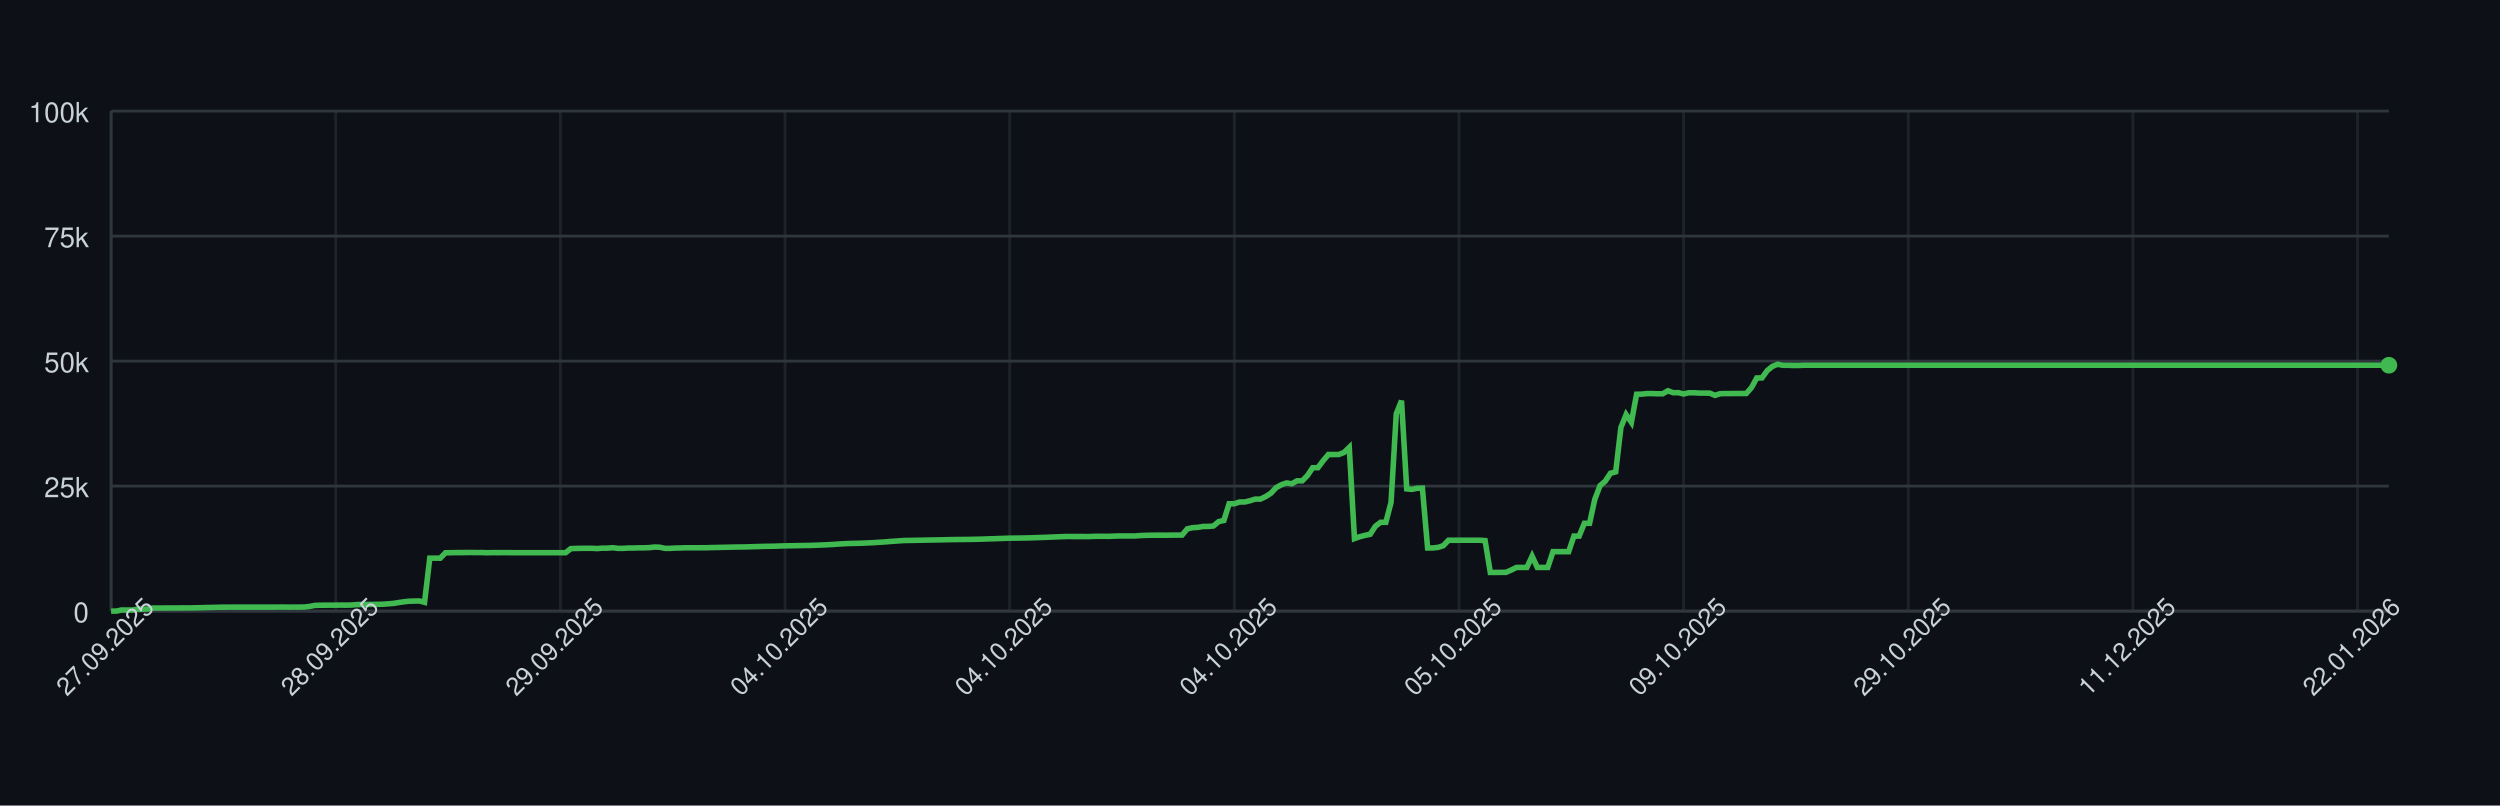
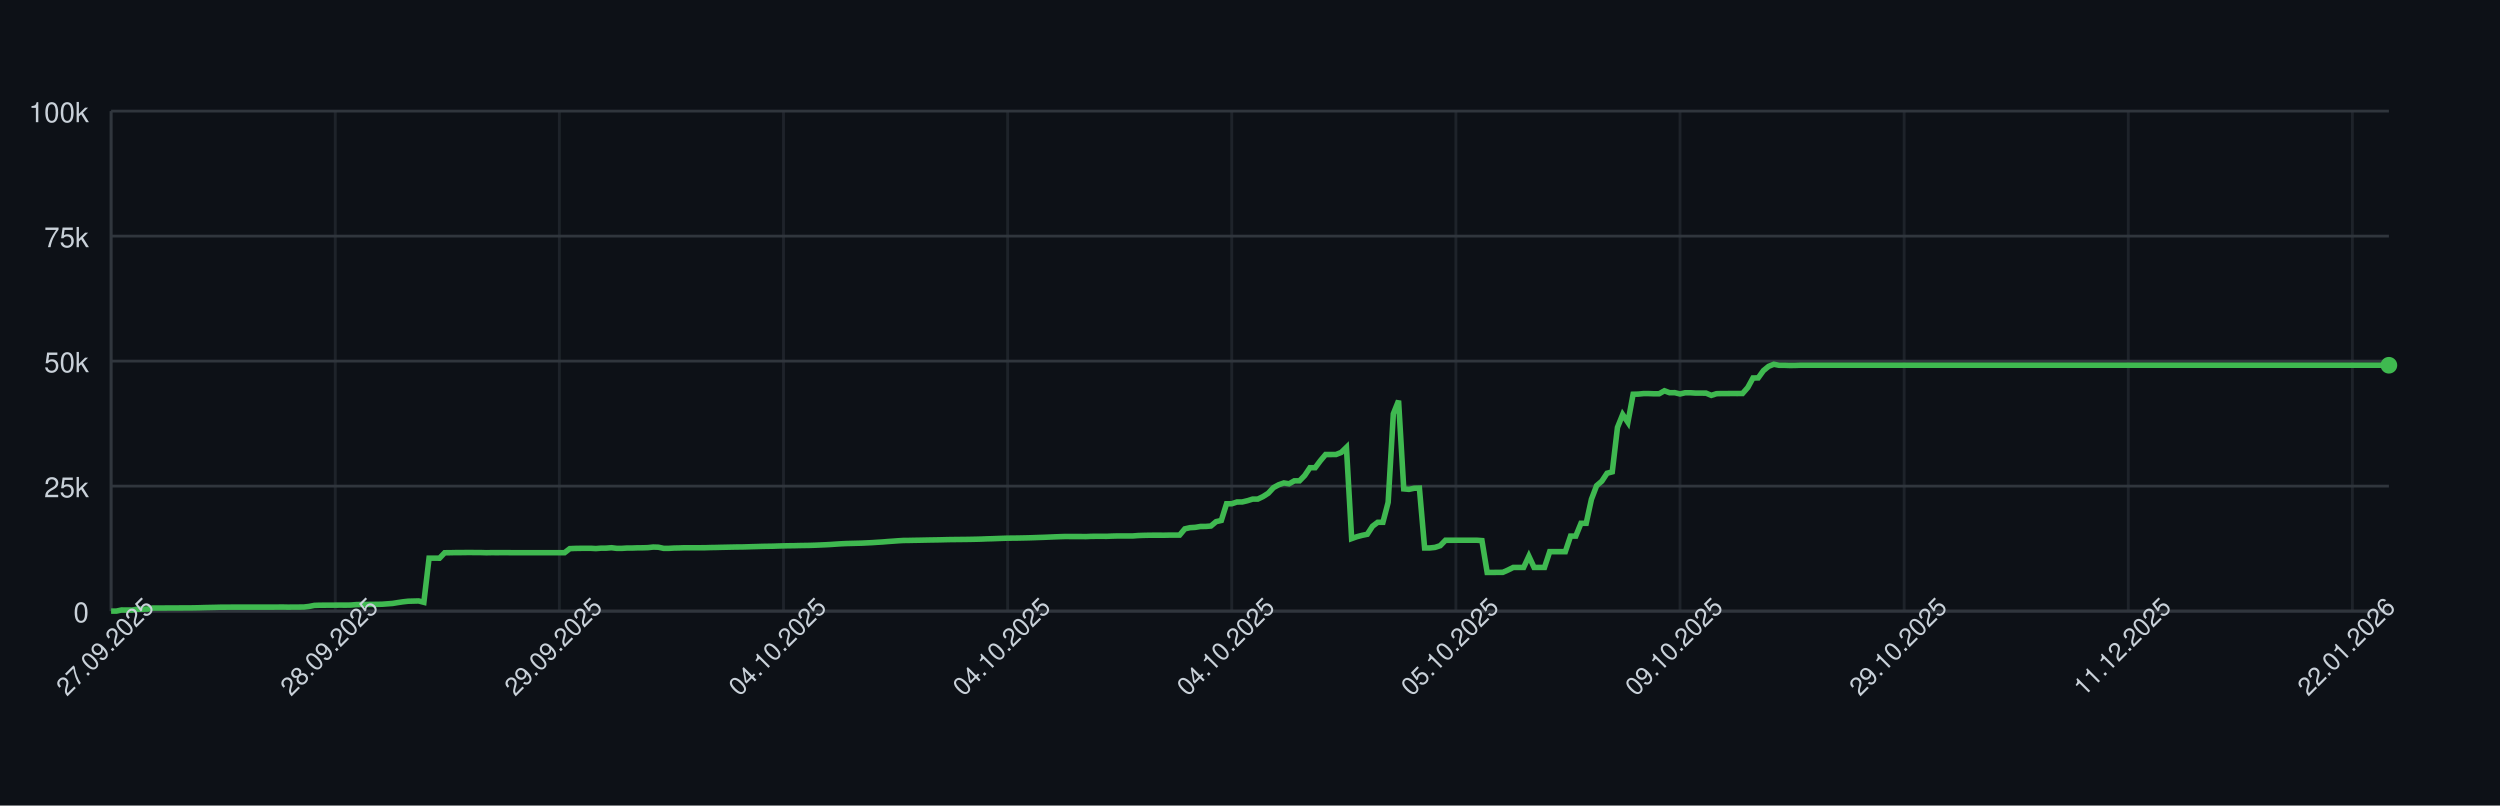
<svg xmlns="http://www.w3.org/2000/svg" width="900" height="290" style="font-family: -apple-system, BlinkMacSystemFont, 'Segoe UI', Helvetica, Arial, sans-serif;">
  <rect width="100%" height="100%" fill="#0d1117" />
  <g>
    <line x1="40" y1="220.00" x2="860" y2="220.00" stroke="#30363d" />
    <text x="32" y="224.00" font-size="10" fill="#c9d1d9" text-anchor="end">0</text>
    <line x1="40" y1="175.00" x2="860" y2="175.00" stroke="#30363d" />
    <text x="32" y="179.00" font-size="10" fill="#c9d1d9" text-anchor="end">25k</text>
    <line x1="40" y1="130.00" x2="860" y2="130.00" stroke="#30363d" />
    <text x="32" y="134.00" font-size="10" fill="#c9d1d9" text-anchor="end">50k</text>
    <line x1="40" y1="85.00" x2="860" y2="85.00" stroke="#30363d" />
    <text x="32" y="89.00" font-size="10" fill="#c9d1d9" text-anchor="end">75k</text>
    <line x1="40" y1="40.00" x2="860" y2="40.00" stroke="#30363d" />
    <text x="32" y="44.00" font-size="10" fill="#c9d1d9" text-anchor="end">100k</text>
    <line x1="40.00" y1="40" x2="40.00" y2="220" stroke="#30363d" opacity="0.5" />
-     <line x1="120.87" y1="40" x2="120.87" y2="220" stroke="#30363d" opacity="0.5" />
-     <line x1="201.74" y1="40" x2="201.74" y2="220" stroke="#30363d" opacity="0.5" />
-     <line x1="282.61" y1="40" x2="282.61" y2="220" stroke="#30363d" opacity="0.5" />
-     <line x1="363.49" y1="40" x2="363.49" y2="220" stroke="#30363d" opacity="0.5" />
-     <line x1="444.36" y1="40" x2="444.36" y2="220" stroke="#30363d" opacity="0.5" />
-     <line x1="525.23" y1="40" x2="525.23" y2="220" stroke="#30363d" opacity="0.5" />
-     <line x1="606.10" y1="40" x2="606.10" y2="220" stroke="#30363d" opacity="0.5" />
-     <line x1="686.97" y1="40" x2="686.97" y2="220" stroke="#30363d" opacity="0.5" />
-     <line x1="767.84" y1="40" x2="767.84" y2="220" stroke="#30363d" opacity="0.5" />
-     <line x1="848.72" y1="40" x2="848.72" y2="220" stroke="#30363d" opacity="0.5" />
+     <line x1="120.69" y1="40" x2="120.69" y2="220" stroke="#30363d" opacity="0.5" />
+     <line x1="201.37" y1="40" x2="201.37" y2="220" stroke="#30363d" opacity="0.5" />
+     <line x1="282.06" y1="40" x2="282.06" y2="220" stroke="#30363d" opacity="0.5" />
+     <line x1="362.75" y1="40" x2="362.75" y2="220" stroke="#30363d" opacity="0.5" />
+     <line x1="443.43" y1="40" x2="443.43" y2="220" stroke="#30363d" opacity="0.5" />
+     <line x1="524.12" y1="40" x2="524.12" y2="220" stroke="#30363d" opacity="0.5" />
+     <line x1="604.81" y1="40" x2="604.81" y2="220" stroke="#30363d" opacity="0.5" />
+     <line x1="685.49" y1="40" x2="685.49" y2="220" stroke="#30363d" opacity="0.5" />
+     <line x1="766.18" y1="40" x2="766.18" y2="220" stroke="#30363d" opacity="0.5" />
+     <line x1="846.86" y1="40" x2="846.86" y2="220" stroke="#30363d" opacity="0.5" />
    <line x1="40" y1="220" x2="860" y2="220" stroke="#30363d" />
    <line x1="40" y1="40" x2="40" y2="220" stroke="#30363d" />
-     <path d="M 40.00 220.00 L 41.88 220.00 L 43.76 219.60 L 45.64 219.62 L 47.52 219.63 L 49.40 219.32 L 51.28 219.31 L 53.17 219.26 L 55.05 218.89 L 56.93 218.89 L 58.81 218.89 L 60.69 218.87 L 62.57 218.87 L 64.45 218.86 L 66.33 218.85 L 68.21 218.85 L 70.09 218.82 L 71.97 218.78 L 73.85 218.72 L 75.73 218.68 L 77.61 218.64 L 79.50 218.59 L 81.38 218.59 L 83.26 218.57 L 85.14 218.57 L 87.02 218.57 L 88.90 218.57 L 90.78 218.57 L 92.66 218.57 L 94.54 218.57 L 96.42 218.57 L 98.30 218.57 L 100.18 218.55 L 102.06 218.54 L 103.94 218.58 L 105.83 218.55 L 107.71 218.55 L 109.59 218.53 L 111.47 218.31 L 113.35 217.94 L 115.23 217.88 L 117.11 217.87 L 118.99 217.86 L 120.87 217.85 L 122.75 217.84 L 124.63 217.85 L 126.51 217.82 L 128.39 217.66 L 130.28 217.61 L 132.16 217.60 L 134.04 217.57 L 135.92 217.56 L 137.80 217.52 L 139.68 217.38 L 141.56 217.24 L 143.44 216.93 L 145.32 216.65 L 147.20 216.44 L 149.08 216.39 L 150.96 216.34 L 152.84 216.83 L 154.72 200.94 L 156.61 200.94 L 158.49 200.95 L 160.37 198.99 L 162.25 198.98 L 164.13 198.94 L 166.01 198.94 L 167.89 198.91 L 169.77 198.90 L 171.65 198.93 L 173.53 198.93 L 175.41 198.99 L 177.29 198.95 L 179.17 198.96 L 181.06 198.95 L 182.94 198.95 L 184.82 198.97 L 186.70 198.97 L 188.58 198.97 L 190.46 198.97 L 192.34 198.97 L 194.22 198.97 L 196.10 198.97 L 197.98 198.97 L 199.86 198.97 L 201.74 198.97 L 203.62 198.97 L 205.50 197.51 L 207.39 197.43 L 209.27 197.40 L 211.15 197.38 L 213.03 197.38 L 214.91 197.49 L 216.79 197.34 L 218.67 197.33 L 220.55 197.18 L 222.43 197.41 L 224.31 197.41 L 226.19 197.29 L 228.07 197.29 L 229.95 197.22 L 231.83 197.21 L 233.72 197.15 L 235.60 196.94 L 237.48 197.00 L 239.36 197.41 L 241.24 197.41 L 243.12 197.30 L 245.00 197.26 L 246.88 197.19 L 248.76 197.19 L 250.64 197.19 L 252.52 197.19 L 254.40 197.18 L 256.28 197.12 L 258.17 197.09 L 260.05 197.04 L 261.93 197.00 L 263.81 196.96 L 265.69 196.92 L 267.57 196.91 L 269.45 196.86 L 271.33 196.80 L 273.21 196.75 L 275.09 196.69 L 276.97 196.66 L 278.85 196.63 L 280.73 196.56 L 282.61 196.51 L 284.50 196.47 L 286.38 196.45 L 288.26 196.40 L 290.14 196.37 L 292.02 196.34 L 293.90 196.28 L 295.78 196.20 L 297.66 196.12 L 299.54 196.02 L 301.42 195.89 L 303.30 195.77 L 305.18 195.68 L 307.06 195.63 L 308.94 195.58 L 310.83 195.53 L 312.71 195.44 L 314.59 195.35 L 316.47 195.22 L 318.35 195.11 L 320.23 194.95 L 322.11 194.82 L 323.99 194.68 L 325.87 194.57 L 327.75 194.55 L 329.63 194.51 L 331.51 194.48 L 333.39 194.44 L 335.28 194.40 L 337.16 194.37 L 339.04 194.34 L 340.92 194.29 L 342.80 194.25 L 344.68 194.23 L 346.56 194.21 L 348.44 194.19 L 350.32 194.16 L 352.20 194.12 L 354.08 194.07 L 355.96 193.99 L 357.84 193.94 L 359.72 193.87 L 361.61 193.80 L 363.49 193.74 L 365.37 193.72 L 367.25 193.70 L 369.13 193.66 L 371.01 193.62 L 372.89 193.56 L 374.77 193.49 L 376.65 193.43 L 378.53 193.35 L 380.41 193.27 L 382.29 193.20 L 384.17 193.14 L 386.06 193.15 L 387.94 193.15 L 389.82 193.15 L 391.70 193.18 L 393.58 193.09 L 395.46 193.07 L 397.34 193.07 L 399.22 193.08 L 401.10 193.00 L 402.98 192.95 L 404.86 192.95 L 406.74 192.95 L 408.62 192.95 L 410.50 192.80 L 412.39 192.73 L 414.27 192.69 L 416.15 192.67 L 418.03 192.67 L 419.91 192.68 L 421.79 192.64 L 423.67 192.63 L 425.55 192.63 L 427.43 190.39 L 429.31 189.96 L 431.19 189.85 L 433.07 189.53 L 434.95 189.52 L 436.83 189.36 L 438.72 187.79 L 440.60 187.36 L 442.48 181.35 L 444.36 181.35 L 446.24 180.72 L 448.12 180.71 L 450.00 180.26 L 451.88 179.68 L 453.76 179.67 L 455.64 178.77 L 457.52 177.57 L 459.40 175.55 L 461.28 174.52 L 463.17 173.86 L 465.05 174.17 L 466.93 173.10 L 468.81 173.10 L 470.69 171.18 L 472.57 168.37 L 474.45 168.37 L 476.33 165.86 L 478.21 163.63 L 480.09 163.63 L 481.97 163.62 L 483.85 162.88 L 485.73 161.06 L 487.61 193.89 L 489.50 193.22 L 491.38 192.73 L 493.26 192.34 L 495.14 189.45 L 497.02 188.03 L 498.90 188.03 L 500.78 180.86 L 502.66 148.96 L 504.54 144.25 L 506.42 176.00 L 508.30 176.17 L 510.18 175.77 L 512.06 175.72 L 513.94 197.26 L 515.83 197.26 L 517.71 197.06 L 519.59 196.44 L 521.47 194.49 L 523.35 194.50 L 525.23 194.49 L 527.11 194.49 L 528.99 194.49 L 530.87 194.48 L 532.75 194.48 L 534.63 194.62 L 536.51 206.08 L 538.39 206.08 L 540.28 206.05 L 542.16 206.04 L 544.04 205.22 L 545.92 204.28 L 547.80 204.28 L 549.68 204.28 L 551.56 200.22 L 553.44 204.28 L 555.32 204.28 L 557.20 204.28 L 559.08 198.60 L 560.96 198.60 L 562.84 198.60 L 564.72 198.60 L 566.61 193.00 L 568.49 193.00 L 570.37 188.39 L 572.25 188.39 L 574.13 179.75 L 576.01 174.84 L 577.89 173.23 L 579.77 170.37 L 581.65 169.87 L 583.53 153.88 L 585.41 149.24 L 587.29 152.04 L 589.17 141.93 L 591.06 141.88 L 592.94 141.69 L 594.82 141.69 L 596.70 141.76 L 598.58 141.75 L 600.46 140.68 L 602.34 141.38 L 604.22 141.36 L 606.10 141.83 L 607.98 141.39 L 609.86 141.39 L 611.74 141.52 L 613.62 141.52 L 615.50 141.53 L 617.39 142.33 L 619.27 141.73 L 621.15 141.68 L 623.03 141.68 L 624.91 141.66 L 626.79 141.67 L 628.67 141.65 L 630.55 139.51 L 632.43 136.07 L 634.31 136.04 L 636.19 133.43 L 638.07 131.89 L 639.95 131.13 L 641.83 131.51 L 643.72 131.50 L 645.60 131.57 L 647.48 131.56 L 649.36 131.49 L 651.24 131.49 L 653.12 131.49 L 655.00 131.49 L 656.88 131.49 L 658.76 131.49 L 660.64 131.49 L 662.52 131.49 L 664.40 131.49 L 666.28 131.49 L 668.17 131.49 L 670.05 131.49 L 671.93 131.49 L 673.81 131.49 L 675.69 131.49 L 677.57 131.49 L 679.45 131.49 L 681.33 131.49 L 683.21 131.49 L 685.09 131.49 L 686.97 131.49 L 688.85 131.49 L 690.73 131.49 L 692.61 131.49 L 694.50 131.49 L 696.38 131.49 L 698.26 131.49 L 700.14 131.49 L 702.02 131.49 L 703.90 131.49 L 705.78 131.49 L 707.66 131.49 L 709.54 131.49 L 711.42 131.49 L 713.30 131.49 L 715.18 131.49 L 717.06 131.49 L 718.94 131.49 L 720.83 131.49 L 722.71 131.49 L 724.59 131.49 L 726.47 131.49 L 728.35 131.49 L 730.23 131.49 L 732.11 131.49 L 733.99 131.49 L 735.87 131.49 L 737.75 131.49 L 739.63 131.49 L 741.51 131.49 L 743.39 131.49 L 745.28 131.49 L 747.16 131.49 L 749.04 131.49 L 750.92 131.49 L 752.80 131.49 L 754.68 131.49 L 756.56 131.49 L 758.44 131.49 L 760.32 131.49 L 762.20 131.49 L 764.08 131.49 L 765.96 131.49 L 767.84 131.49 L 769.72 131.49 L 771.61 131.49 L 773.49 131.49 L 775.37 131.49 L 777.25 131.49 L 779.13 131.49 L 781.01 131.49 L 782.89 131.49 L 784.77 131.49 L 786.65 131.49 L 788.53 131.49 L 790.41 131.49 L 792.29 131.49 L 794.17 131.49 L 796.06 131.49 L 797.94 131.49 L 799.82 131.49 L 801.70 131.49 L 803.58 131.49 L 805.46 131.49 L 807.34 131.49 L 809.22 131.49 L 811.10 131.49 L 812.98 131.49 L 814.86 131.49 L 816.74 131.49 L 818.62 131.49 L 820.50 131.49 L 822.39 131.49 L 824.27 131.49 L 826.15 131.49 L 828.03 131.49 L 829.91 131.49 L 831.79 131.49 L 833.67 131.49 L 835.55 131.49 L 837.43 131.49 L 839.31 131.49 L 841.19 131.49 L 843.07 131.49 L 844.95 131.49 L 846.83 131.49 L 848.72 131.49 L 850.60 131.49 L 852.48 131.49 L 854.36 131.49 L 856.24 131.49 L 858.12 131.49 L 860.00 131.49" fill="none" stroke="#3fb950" stroke-width="2" />
+     <path d="M 40.00 220.00 L 41.88 220.00 L 43.75 219.60 L 45.63 219.62 L 47.51 219.63 L 49.38 219.32 L 51.26 219.31 L 53.14 219.26 L 55.01 218.89 L 56.89 218.89 L 58.76 218.89 L 60.64 218.87 L 62.52 218.87 L 64.39 218.86 L 66.27 218.85 L 68.15 218.85 L 70.02 218.82 L 71.90 218.78 L 73.78 218.72 L 75.65 218.68 L 77.53 218.64 L 79.41 218.59 L 81.28 218.59 L 83.16 218.57 L 85.03 218.57 L 86.91 218.57 L 88.79 218.57 L 90.66 218.57 L 92.54 218.57 L 94.42 218.57 L 96.29 218.57 L 98.17 218.57 L 100.05 218.55 L 101.92 218.54 L 103.80 218.58 L 105.68 218.55 L 107.55 218.55 L 109.43 218.53 L 111.30 218.31 L 113.18 217.94 L 115.06 217.88 L 116.93 217.87 L 118.81 217.86 L 120.69 217.85 L 122.56 217.84 L 124.44 217.85 L 126.32 217.82 L 128.19 217.66 L 130.07 217.61 L 131.95 217.60 L 133.82 217.57 L 135.70 217.56 L 137.57 217.52 L 139.45 217.38 L 141.33 217.24 L 143.20 216.93 L 145.08 216.65 L 146.96 216.44 L 148.83 216.39 L 150.71 216.34 L 152.59 216.83 L 154.46 200.94 L 156.34 200.94 L 158.22 200.95 L 160.09 198.99 L 161.97 198.98 L 163.84 198.94 L 165.72 198.94 L 167.60 198.91 L 169.47 198.90 L 171.35 198.93 L 173.23 198.93 L 175.10 198.99 L 176.98 198.95 L 178.86 198.96 L 180.73 198.95 L 182.61 198.95 L 184.49 198.97 L 186.36 198.97 L 188.24 198.97 L 190.11 198.97 L 191.99 198.97 L 193.87 198.97 L 195.74 198.97 L 197.62 198.97 L 199.50 198.97 L 201.37 198.97 L 203.25 198.97 L 205.13 197.51 L 207.00 197.43 L 208.88 197.40 L 210.76 197.38 L 212.63 197.38 L 214.51 197.49 L 216.38 197.34 L 218.26 197.33 L 220.14 197.18 L 222.01 197.41 L 223.89 197.41 L 225.77 197.29 L 227.64 197.29 L 229.52 197.22 L 231.40 197.21 L 233.27 197.15 L 235.15 196.94 L 237.03 197.00 L 238.90 197.41 L 240.78 197.41 L 242.65 197.30 L 244.53 197.26 L 246.41 197.19 L 248.28 197.19 L 250.16 197.19 L 252.04 197.19 L 253.91 197.18 L 255.79 197.12 L 257.67 197.09 L 259.54 197.04 L 261.42 197.00 L 263.30 196.96 L 265.17 196.92 L 267.05 196.91 L 268.92 196.86 L 270.80 196.80 L 272.68 196.75 L 274.55 196.69 L 276.43 196.66 L 278.31 196.63 L 280.18 196.56 L 282.06 196.51 L 283.94 196.47 L 285.81 196.45 L 287.69 196.40 L 289.57 196.37 L 291.44 196.34 L 293.32 196.28 L 295.19 196.20 L 297.07 196.12 L 298.95 196.02 L 300.82 195.89 L 302.70 195.77 L 304.58 195.68 L 306.45 195.63 L 308.33 195.58 L 310.21 195.53 L 312.08 195.44 L 313.96 195.35 L 315.84 195.22 L 317.71 195.11 L 319.59 194.95 L 321.46 194.82 L 323.34 194.68 L 325.22 194.57 L 327.09 194.55 L 328.97 194.51 L 330.85 194.48 L 332.72 194.44 L 334.60 194.40 L 336.48 194.37 L 338.35 194.34 L 340.23 194.29 L 342.11 194.25 L 343.98 194.23 L 345.86 194.21 L 347.73 194.19 L 349.61 194.16 L 351.49 194.12 L 353.36 194.07 L 355.24 193.99 L 357.12 193.94 L 358.99 193.87 L 360.87 193.80 L 362.75 193.74 L 364.62 193.72 L 366.50 193.70 L 368.38 193.66 L 370.25 193.62 L 372.13 193.56 L 374.00 193.49 L 375.88 193.43 L 377.76 193.35 L 379.63 193.27 L 381.51 193.20 L 383.39 193.14 L 385.26 193.15 L 387.14 193.15 L 389.02 193.15 L 390.89 193.18 L 392.77 193.09 L 394.65 193.07 L 396.52 193.07 L 398.40 193.08 L 400.27 193.00 L 402.15 192.95 L 404.03 192.95 L 405.90 192.95 L 407.78 192.95 L 409.66 192.80 L 411.53 192.73 L 413.41 192.69 L 415.29 192.67 L 417.16 192.67 L 419.04 192.68 L 420.92 192.64 L 422.79 192.63 L 424.67 192.63 L 426.54 190.39 L 428.42 189.96 L 430.30 189.85 L 432.17 189.53 L 434.05 189.52 L 435.93 189.36 L 437.80 187.79 L 439.68 187.36 L 441.56 181.35 L 443.43 181.35 L 445.31 180.72 L 447.19 180.71 L 449.06 180.26 L 450.94 179.68 L 452.81 179.67 L 454.69 178.77 L 456.57 177.57 L 458.44 175.55 L 460.32 174.52 L 462.20 173.86 L 464.07 174.17 L 465.95 173.10 L 467.83 173.10 L 469.70 171.18 L 471.58 168.37 L 473.46 168.37 L 475.33 165.86 L 477.21 163.63 L 479.08 163.63 L 480.96 163.62 L 482.84 162.88 L 484.71 161.06 L 486.59 193.89 L 488.47 193.22 L 490.34 192.73 L 492.22 192.34 L 494.10 189.45 L 495.97 188.03 L 497.85 188.03 L 499.73 180.86 L 501.60 148.96 L 503.48 144.25 L 505.35 176.00 L 507.23 176.17 L 509.11 175.77 L 510.98 175.72 L 512.86 197.26 L 514.74 197.26 L 516.61 197.06 L 518.49 196.44 L 520.37 194.49 L 522.24 194.50 L 524.12 194.49 L 526.00 194.49 L 527.87 194.49 L 529.75 194.48 L 531.62 194.48 L 533.50 194.62 L 535.38 206.08 L 537.25 206.08 L 539.13 206.05 L 541.01 206.04 L 542.88 205.22 L 544.76 204.28 L 546.64 204.28 L 548.51 204.28 L 550.39 200.22 L 552.27 204.28 L 554.14 204.28 L 556.02 204.28 L 557.89 198.60 L 559.77 198.60 L 561.65 198.60 L 563.52 198.60 L 565.40 193.00 L 567.28 193.00 L 569.15 188.39 L 571.03 188.39 L 572.91 179.75 L 574.78 174.84 L 576.66 173.23 L 578.54 170.37 L 580.41 169.87 L 582.29 153.88 L 584.16 149.24 L 586.04 152.04 L 587.92 141.93 L 589.79 141.88 L 591.67 141.69 L 593.55 141.69 L 595.42 141.76 L 597.30 141.75 L 599.18 140.68 L 601.05 141.38 L 602.93 141.36 L 604.81 141.83 L 606.68 141.39 L 608.56 141.39 L 610.43 141.52 L 612.31 141.52 L 614.19 141.53 L 616.06 142.33 L 617.94 141.73 L 619.82 141.68 L 621.69 141.68 L 623.57 141.66 L 625.45 141.67 L 627.32 141.65 L 629.20 139.51 L 631.08 136.07 L 632.95 136.04 L 634.83 133.43 L 636.70 131.89 L 638.58 131.13 L 640.46 131.51 L 642.33 131.50 L 644.21 131.57 L 646.09 131.56 L 647.96 131.49 L 649.84 131.49 L 651.72 131.49 L 653.59 131.49 L 655.47 131.49 L 657.35 131.49 L 659.22 131.49 L 661.10 131.49 L 662.97 131.49 L 664.85 131.49 L 666.73 131.49 L 668.60 131.49 L 670.48 131.49 L 672.36 131.49 L 674.23 131.49 L 676.11 131.49 L 677.99 131.49 L 679.86 131.49 L 681.74 131.49 L 683.62 131.49 L 685.49 131.49 L 687.37 131.49 L 689.24 131.49 L 691.12 131.49 L 693.00 131.49 L 694.87 131.49 L 696.75 131.49 L 698.63 131.49 L 700.50 131.49 L 702.38 131.49 L 704.26 131.49 L 706.13 131.49 L 708.01 131.49 L 709.89 131.49 L 711.76 131.49 L 713.64 131.49 L 715.51 131.49 L 717.39 131.49 L 719.27 131.49 L 721.14 131.49 L 723.02 131.49 L 724.90 131.49 L 726.77 131.49 L 728.65 131.49 L 730.53 131.49 L 732.40 131.49 L 734.28 131.49 L 736.16 131.49 L 738.03 131.49 L 739.91 131.49 L 741.78 131.49 L 743.66 131.49 L 745.54 131.49 L 747.41 131.49 L 749.29 131.49 L 751.17 131.49 L 753.04 131.49 L 754.92 131.49 L 756.80 131.49 L 758.67 131.49 L 760.55 131.49 L 762.43 131.49 L 764.30 131.49 L 766.18 131.49 L 768.05 131.49 L 769.93 131.49 L 771.81 131.49 L 773.68 131.49 L 775.56 131.49 L 777.44 131.49 L 779.31 131.49 L 781.19 131.49 L 783.07 131.49 L 784.94 131.49 L 786.82 131.49 L 788.70 131.49 L 790.57 131.49 L 792.45 131.49 L 794.32 131.49 L 796.20 131.49 L 798.08 131.49 L 799.95 131.49 L 801.83 131.49 L 803.71 131.49 L 805.58 131.49 L 807.46 131.49 L 809.34 131.49 L 811.21 131.49 L 813.09 131.49 L 814.97 131.49 L 816.84 131.49 L 818.72 131.49 L 820.59 131.49 L 822.47 131.49 L 824.35 131.49 L 826.22 131.49 L 828.10 131.49 L 829.98 131.49 L 831.85 131.49 L 833.73 131.49 L 835.61 131.49 L 837.48 131.49 L 839.36 131.49 L 841.24 131.49 L 843.11 131.49 L 844.99 131.49 L 846.86 131.49 L 848.74 131.49 L 850.62 131.49 L 852.49 131.49 L 854.37 131.49 L 856.25 131.49 L 858.12 131.49 L 860.00 131.49" fill="none" stroke="#3fb950" stroke-width="2" />
    <circle cx="860.00" cy="131.49" r="3" fill="#3fb950" />
    <text x="40.00" y="235.00" font-size="9" fill="#c9d1d9" text-anchor="middle" transform="rotate(-45 40.00 235.00)">27.09.2025</text>
-     <text x="120.87" y="235.00" font-size="9" fill="#c9d1d9" text-anchor="middle" transform="rotate(-45 120.87 235.00)">28.09.2025</text>
-     <text x="201.74" y="235.00" font-size="9" fill="#c9d1d9" text-anchor="middle" transform="rotate(-45 201.74 235.00)">29.09.2025</text>
-     <text x="282.61" y="235.00" font-size="9" fill="#c9d1d9" text-anchor="middle" transform="rotate(-45 282.61 235.00)">04.10.2025</text>
-     <text x="363.49" y="235.00" font-size="9" fill="#c9d1d9" text-anchor="middle" transform="rotate(-45 363.49 235.00)">04.10.2025</text>
-     <text x="444.36" y="235.00" font-size="9" fill="#c9d1d9" text-anchor="middle" transform="rotate(-45 444.36 235.00)">04.10.2025</text>
-     <text x="525.23" y="235.00" font-size="9" fill="#c9d1d9" text-anchor="middle" transform="rotate(-45 525.23 235.00)">05.10.2025</text>
-     <text x="606.10" y="235.00" font-size="9" fill="#c9d1d9" text-anchor="middle" transform="rotate(-45 606.10 235.00)">09.10.2025</text>
-     <text x="686.97" y="235.00" font-size="9" fill="#c9d1d9" text-anchor="middle" transform="rotate(-45 686.97 235.00)">29.10.2025</text>
-     <text x="767.84" y="235.00" font-size="9" fill="#c9d1d9" text-anchor="middle" transform="rotate(-45 767.84 235.00)">11.12.2025</text>
-     <text x="848.72" y="235.00" font-size="9" fill="#c9d1d9" text-anchor="middle" transform="rotate(-45 848.72 235.00)">22.01.2026</text>
+     <text x="120.69" y="235.00" font-size="9" fill="#c9d1d9" text-anchor="middle" transform="rotate(-45 120.69 235.00)">28.09.2025</text>
+     <text x="201.37" y="235.00" font-size="9" fill="#c9d1d9" text-anchor="middle" transform="rotate(-45 201.37 235.00)">29.09.2025</text>
+     <text x="282.06" y="235.00" font-size="9" fill="#c9d1d9" text-anchor="middle" transform="rotate(-45 282.06 235.00)">04.10.2025</text>
+     <text x="362.75" y="235.00" font-size="9" fill="#c9d1d9" text-anchor="middle" transform="rotate(-45 362.75 235.00)">04.10.2025</text>
+     <text x="443.43" y="235.00" font-size="9" fill="#c9d1d9" text-anchor="middle" transform="rotate(-45 443.43 235.00)">04.10.2025</text>
+     <text x="524.12" y="235.00" font-size="9" fill="#c9d1d9" text-anchor="middle" transform="rotate(-45 524.12 235.00)">05.10.2025</text>
+     <text x="604.81" y="235.00" font-size="9" fill="#c9d1d9" text-anchor="middle" transform="rotate(-45 604.81 235.00)">09.10.2025</text>
+     <text x="685.49" y="235.00" font-size="9" fill="#c9d1d9" text-anchor="middle" transform="rotate(-45 685.49 235.00)">29.10.2025</text>
+     <text x="766.18" y="235.00" font-size="9" fill="#c9d1d9" text-anchor="middle" transform="rotate(-45 766.18 235.00)">11.12.2025</text>
+     <text x="846.86" y="235.00" font-size="9" fill="#c9d1d9" text-anchor="middle" transform="rotate(-45 846.86 235.00)">22.01.2026</text>
  </g>
</svg>
